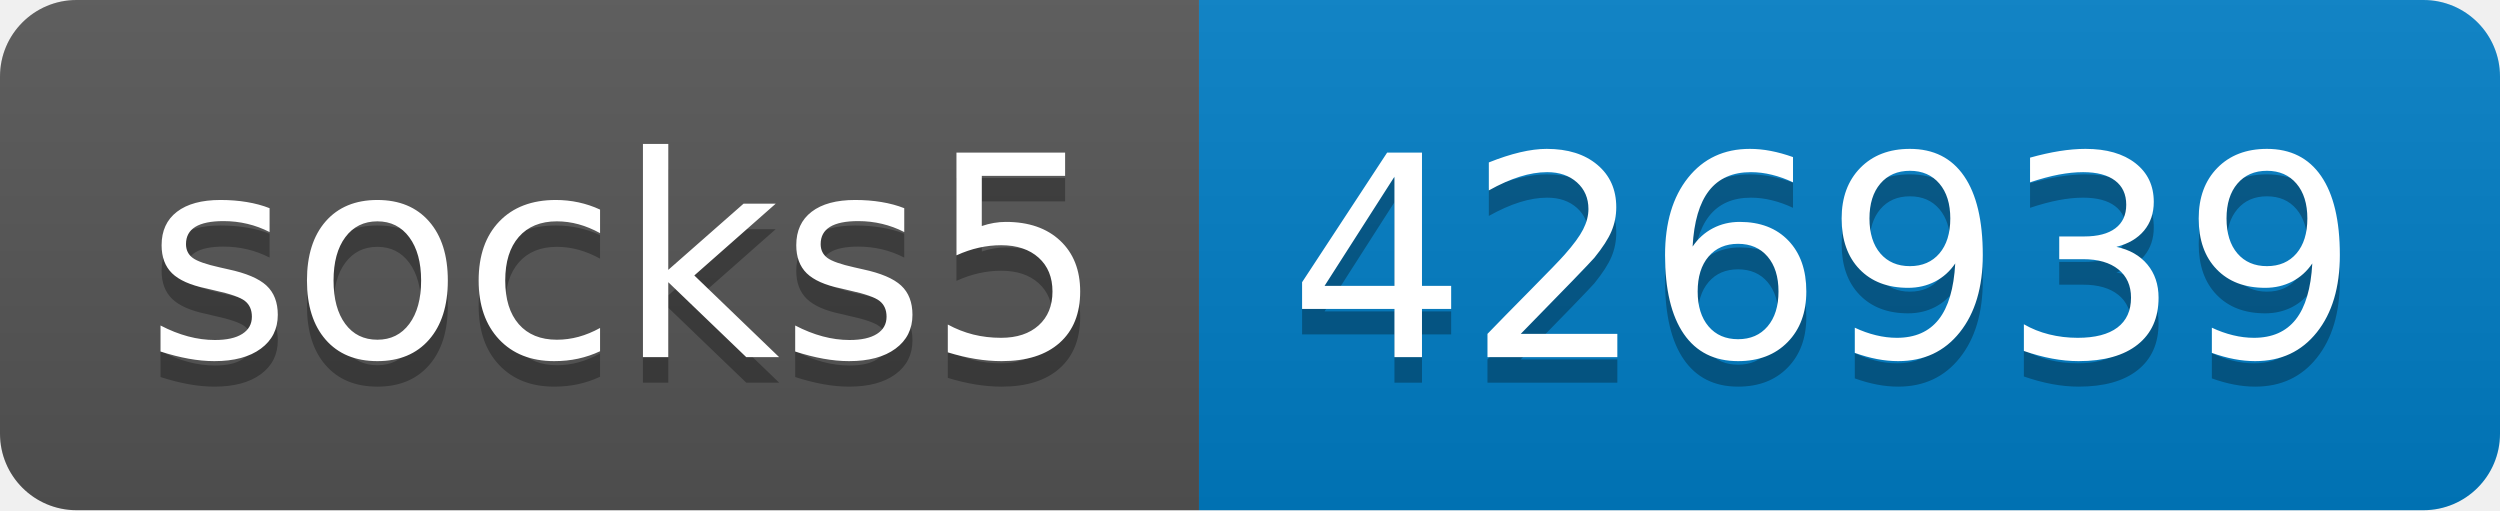
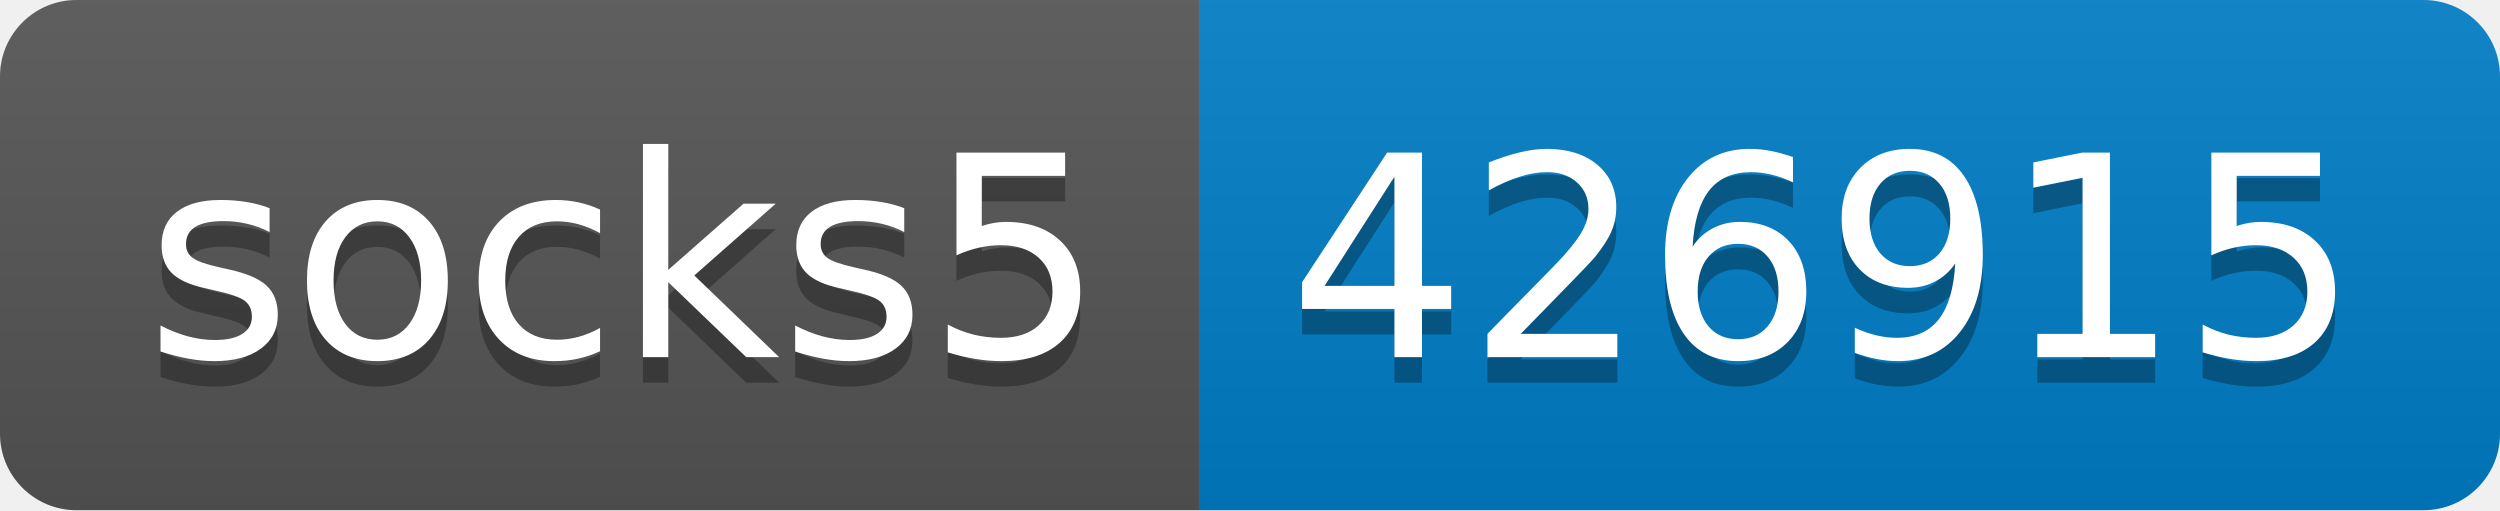
- <svg xmlns="http://www.w3.org/2000/svg" width="98" height="20" role="img" aria-label="socks5: 426939">
+ <svg xmlns="http://www.w3.org/2000/svg" width="98" height="20" role="img" aria-label="socks5: 426915">
  <linearGradient id="s" x2="0" y2="100%">
    <stop offset="0" stop-color="#bbb" stop-opacity=".1" />
    <stop offset="1" stop-opacity=".1" />
  </linearGradient>
  <clipPath id="r">
    <rect width="98" height="20" rx="3" fill="#fff" />
  </clipPath>
  <g clip-path="url(#r)">
    <rect width="47" height="20" fill="#555" />
    <rect x="47" width="51" height="20" fill="#007ec6" />
    <rect width="98" height="20" fill="url(#s)" />
  </g>
  <g fill="#fff" text-anchor="middle" font-family="Verdana,Geneva,DejaVu Sans,sans-serif" text-rendering="geometricPrecision" font-size="110">
    <text aria-hidden="true" x="245" y="150" fill="#010101" fill-opacity=".3" transform="scale(.1)" textLength="370">socks5</text>
    <text x="245" y="140" transform="scale(.1)" fill="#fff" textLength="370">socks5</text>
-     <text aria-hidden="true" x="715" y="150" fill="#010101" fill-opacity=".3" transform="scale(.1)" textLength="410">426939</text>
-     <text x="715" y="140" transform="scale(.1)" fill="#fff" textLength="410">426939</text>
+     <text aria-hidden="true" x="715" y="150" fill="#010101" fill-opacity=".3" transform="scale(.1)" textLength="410">426915</text>
+     <text x="715" y="140" transform="scale(.1)" fill="#fff" textLength="410">426915</text>
  </g>
</svg>
